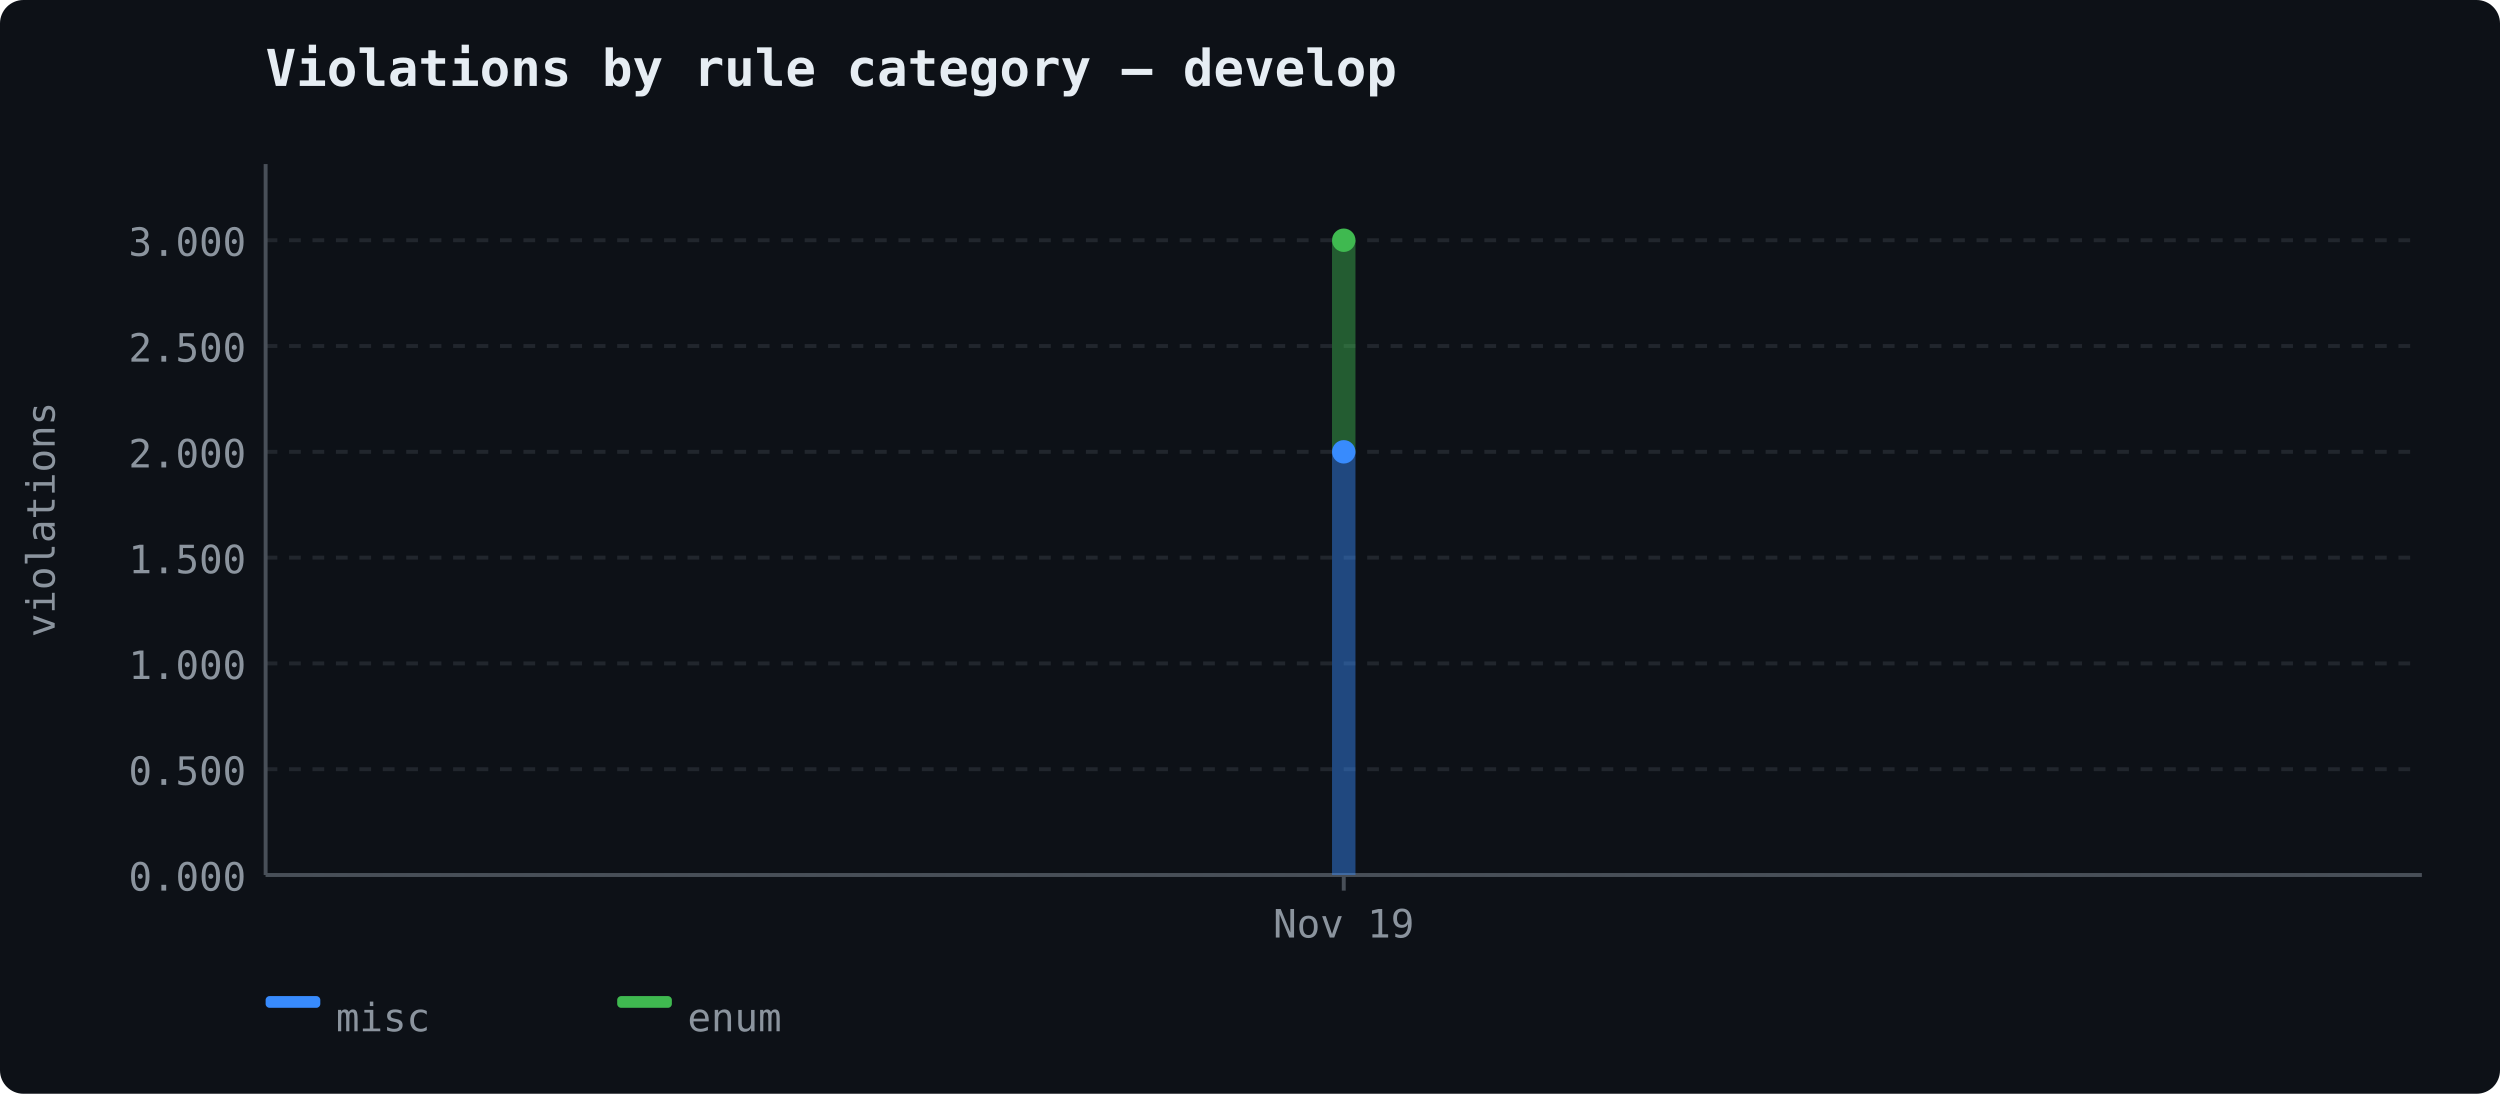
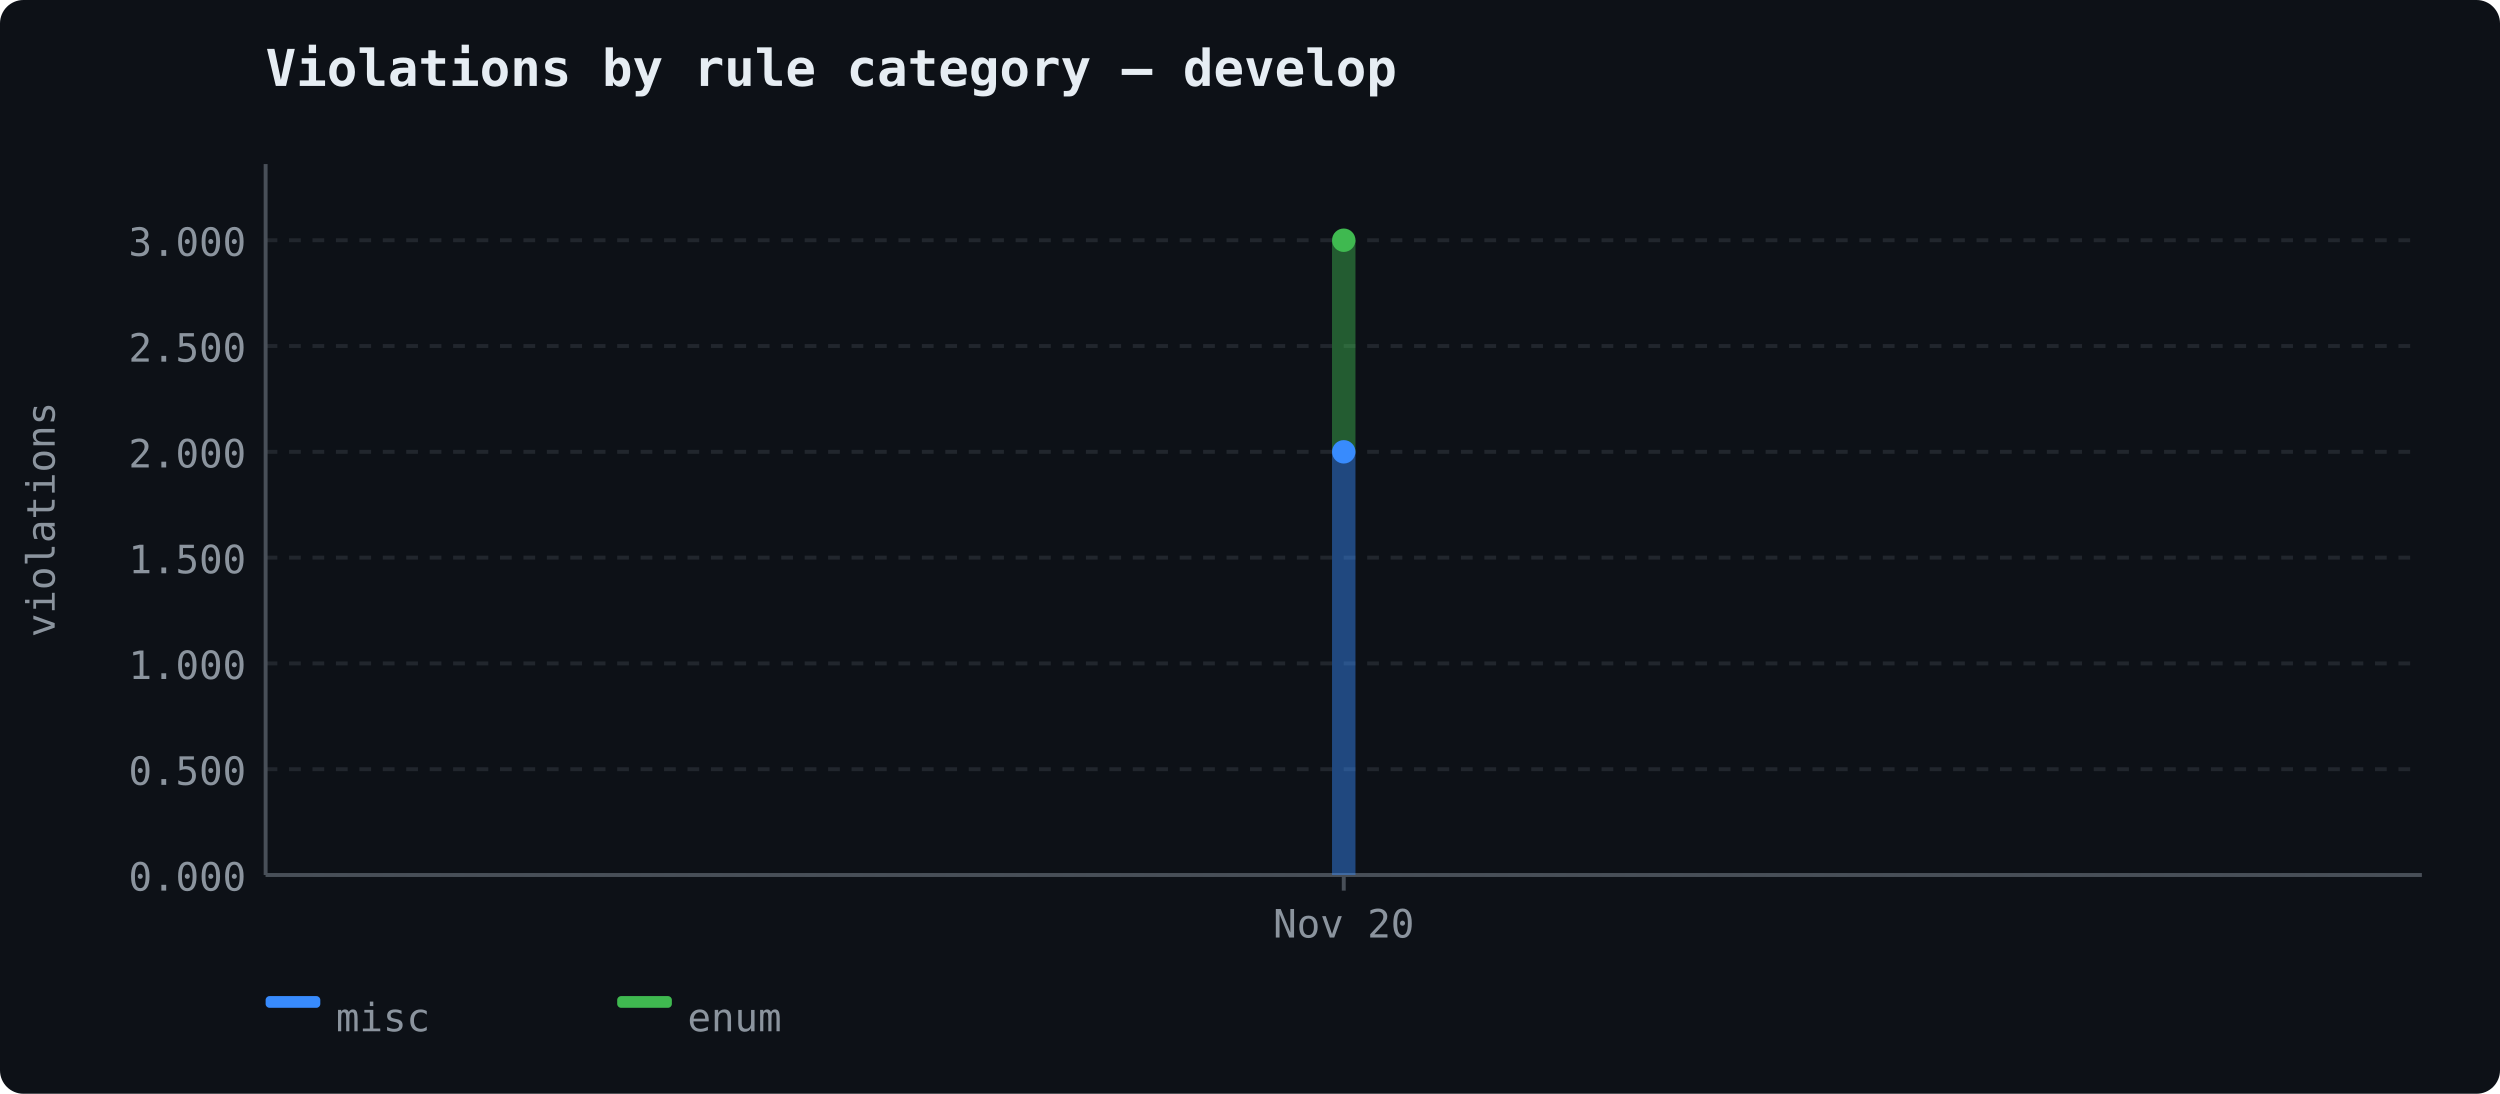
<svg xmlns="http://www.w3.org/2000/svg" width="640" height="280" viewBox="0 0 640 280">
  <rect width="640" height="280" fill="#0d1117" rx="6" />
  <text x="68" y="22" font-size="13" font-weight="600" fill="#e6edf3" font-family="ui-monospace, 'Cascadia Code', monospace">Violations by rule category — develop</text>
  <line x1="68" y1="224.0" x2="620" y2="224.0" stroke="#21262d" stroke-width="1" stroke-dasharray="3,3" />
  <text x="63" y="228.0" text-anchor="end" fill="#8b949e" font-size="10" font-family="ui-monospace, 'Cascadia Code', monospace">0.000</text>
  <line x1="68" y1="196.917" x2="620" y2="196.917" stroke="#21262d" stroke-width="1" stroke-dasharray="3,3" />
  <text x="63" y="200.917" text-anchor="end" fill="#8b949e" font-size="10" font-family="ui-monospace, 'Cascadia Code', monospace">0.500</text>
  <line x1="68" y1="169.833" x2="620" y2="169.833" stroke="#21262d" stroke-width="1" stroke-dasharray="3,3" />
  <text x="63" y="173.833" text-anchor="end" fill="#8b949e" font-size="10" font-family="ui-monospace, 'Cascadia Code', monospace">1.000</text>
  <line x1="68" y1="142.75" x2="620" y2="142.75" stroke="#21262d" stroke-width="1" stroke-dasharray="3,3" />
  <text x="63" y="146.75" text-anchor="end" fill="#8b949e" font-size="10" font-family="ui-monospace, 'Cascadia Code', monospace">1.500</text>
  <line x1="68" y1="115.667" x2="620" y2="115.667" stroke="#21262d" stroke-width="1" stroke-dasharray="3,3" />
  <text x="63" y="119.667" text-anchor="end" fill="#8b949e" font-size="10" font-family="ui-monospace, 'Cascadia Code', monospace">2.000</text>
  <line x1="68" y1="88.583" x2="620" y2="88.583" stroke="#21262d" stroke-width="1" stroke-dasharray="3,3" />
  <text x="63" y="92.583" text-anchor="end" fill="#8b949e" font-size="10" font-family="ui-monospace, 'Cascadia Code', monospace">2.500</text>
  <line x1="68" y1="61.5" x2="620" y2="61.5" stroke="#21262d" stroke-width="1" stroke-dasharray="3,3" />
  <text x="63" y="65.5" text-anchor="end" fill="#8b949e" font-size="10" font-family="ui-monospace, 'Cascadia Code', monospace">3.000</text>
  <line x1="68" y1="42" x2="68" y2="224" stroke="#484f58" stroke-width="1" />
  <line x1="68" y1="224" x2="620" y2="224" stroke="#484f58" stroke-width="1" />
  <text x="14" y="133" fill="#8b949e" font-family="ui-monospace, 'Cascadia Code', monospace" font-size="10" text-anchor="middle" transform="rotate(-90 14 133)">violations</text>
  <line x1="344.0" y1="224" x2="344.0" y2="228" stroke="#484f58" stroke-width="1" />
-   <text x="344.0" y="240" text-anchor="middle" fill="#8b949e" font-size="10" font-family="ui-monospace, 'Cascadia Code', monospace">Nov 19</text>
+   <text x="344.0" y="240" text-anchor="middle" fill="#8b949e" font-size="10" font-family="ui-monospace, 'Cascadia Code', monospace">Nov 20</text>
  <polygon points="341.0,115.667 347.0,115.667 347.0,224.0 341.0,224.0" fill="#388bfd" opacity="0.45" stroke="none" />
  <polygon points="341.0,61.5 347.0,61.5 347.0,115.667 341.0,115.667" fill="#3fb950" opacity="0.45" stroke="none" />
  <circle cx="344.0" cy="115.667" r="3" fill="#388bfd" />
  <circle cx="344.0" cy="61.5" r="3" fill="#3fb950" />
  <rect x="68" y="255" width="14" height="3" fill="#388bfd" rx="1" />
  <text x="86" y="264" fill="#8b949e" font-size="10" font-family="ui-monospace, 'Cascadia Code', monospace">misc</text>
  <rect x="158" y="255" width="14" height="3" fill="#3fb950" rx="1" />
  <text x="176" y="264" fill="#8b949e" font-size="10" font-family="ui-monospace, 'Cascadia Code', monospace">enum</text>
</svg>
